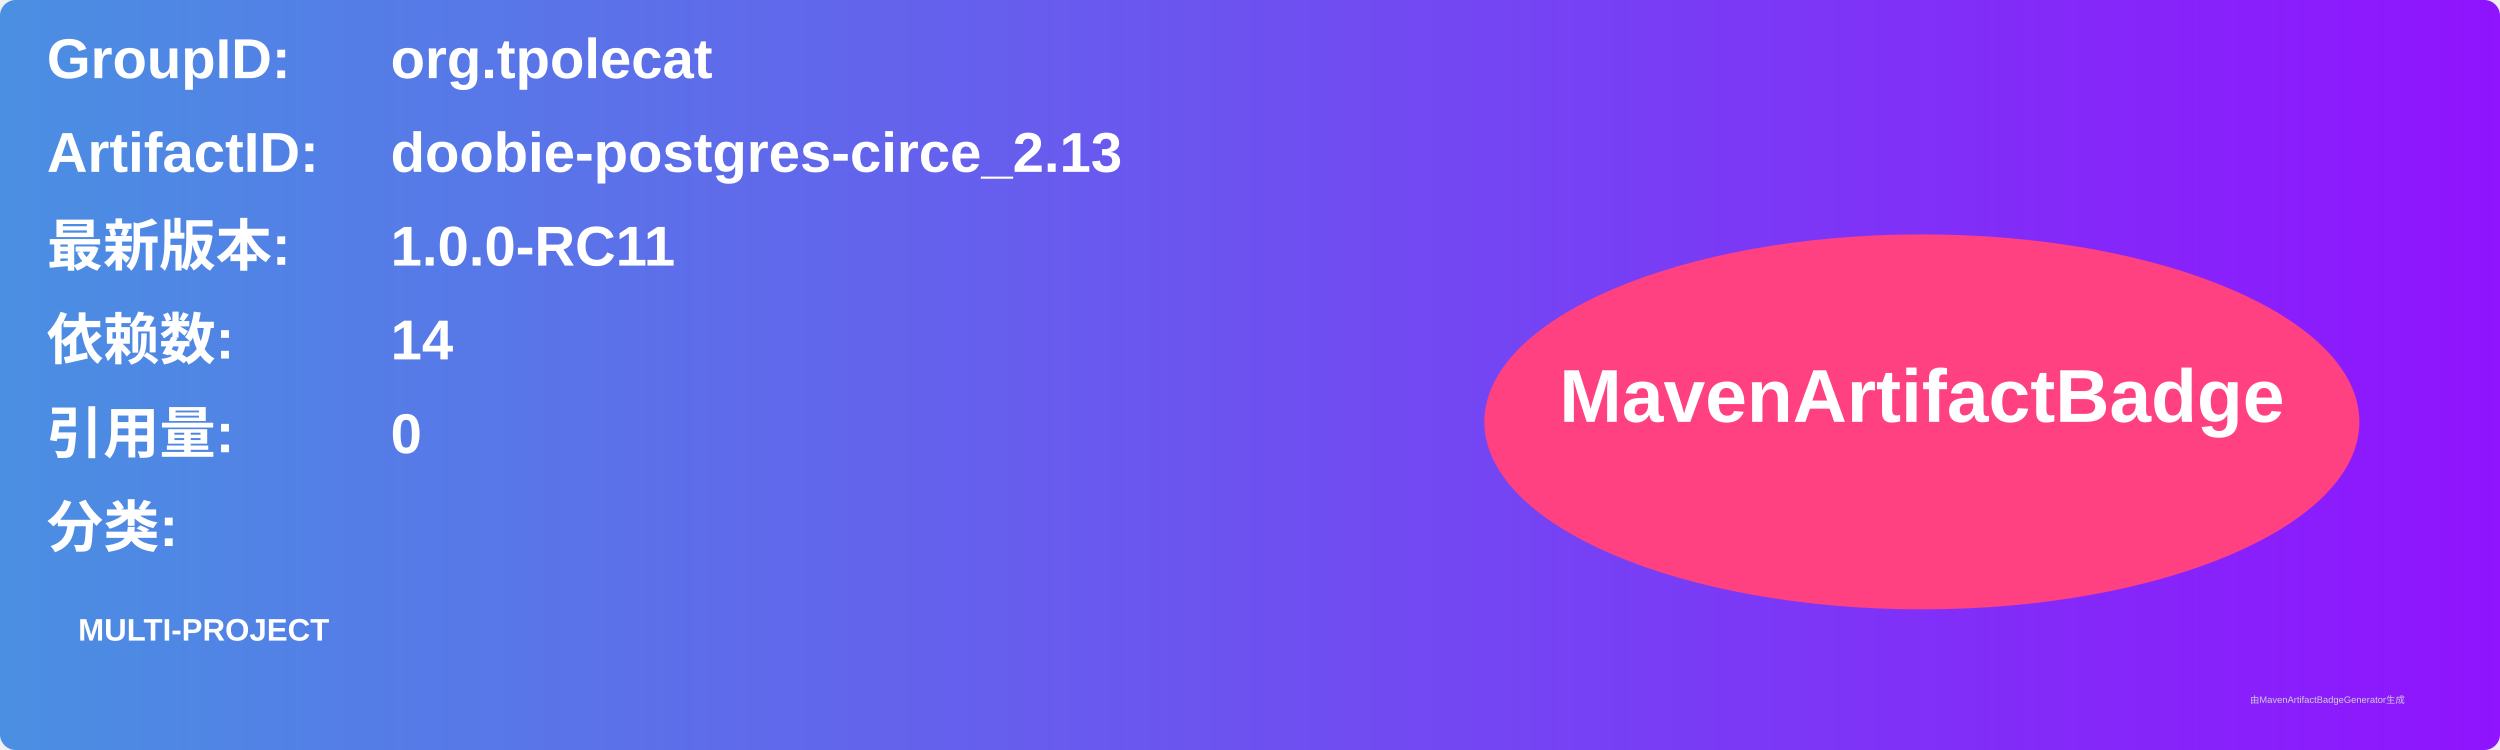
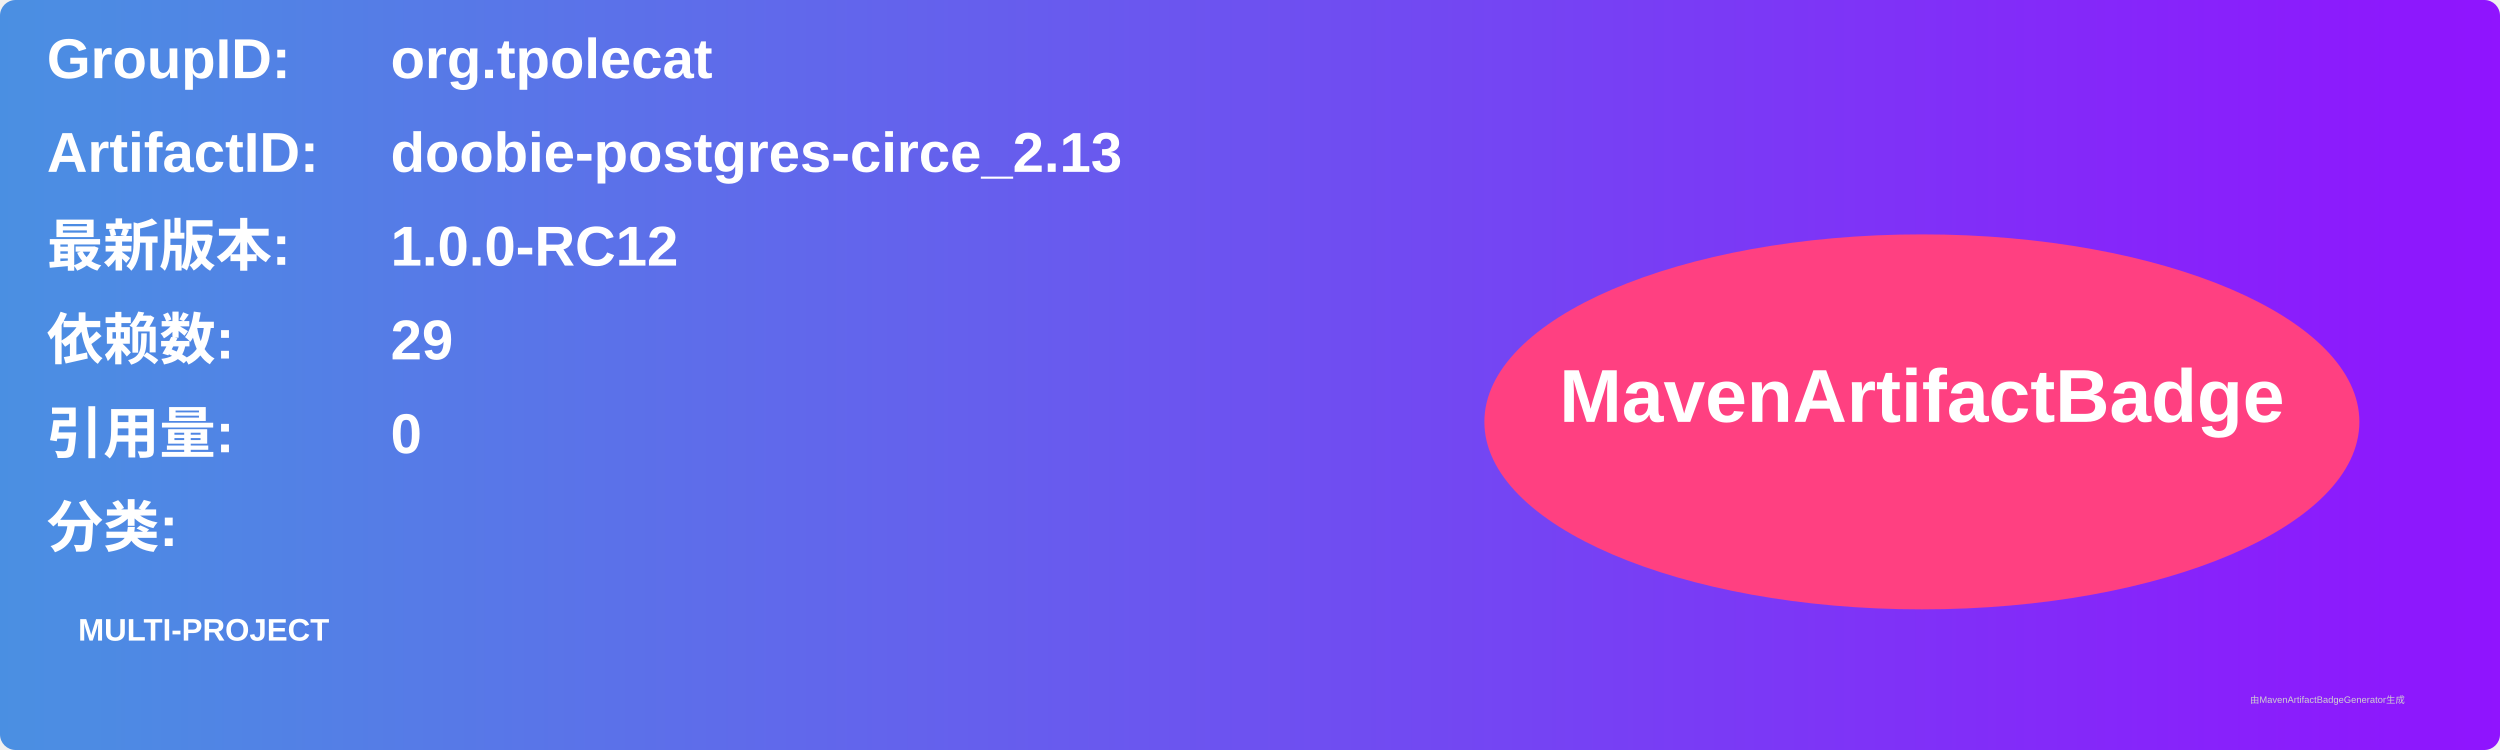
<svg xmlns="http://www.w3.org/2000/svg" width="800" height="240" viewBox="0 0 800 240">
  <linearGradient id="grad" x1="0%" y1="0%" x2="100%" y2="0%">
    <stop offset="0%" stop-color="#4a90e2" />
    <stop offset="100%" stop-color="#9013fe" />
  </linearGradient>
  <rect width="100%" height="100%" rx="5" ry="5" fill="url(#grad)" />
  <g transform="translate(15, 15)">
    <text x="0" y="10" font-family="Arial" font-size="18" fill="white" font-weight="bold" width="260">GroupID:</text>
    <text x="110" y="10" font-family="Arial" font-size="18" fill="white" font-weight="bold" width="460">org.tpolecat</text>
    <text x="0" y="40" font-family="Arial" font-size="18" fill="white" font-weight="bold" width="260">ArtifactID:</text>
    <text x="110" y="40" font-family="Arial" font-size="18" fill="white" font-weight="bold" width="460">doobie-postgres-circe_2.13</text>
    <text x="0" y="70" font-family="Arial" font-size="18" fill="white" font-weight="bold">最新版本:</text>
    <text x="110" y="70" font-family="Arial" font-size="18" fill="white" font-weight="bold">
-       <tspan font-weight="bold">1.0.0-RC11</tspan>
+       <tspan font-weight="bold">1.0.0-RC12</tspan>
    </text>
    <text x="0" y="100" font-family="Arial" font-size="18" fill="white" font-weight="bold">依赖数: </text>
    <text x="110" y="100" font-family="Arial" font-size="18" fill="white">
-       <tspan font-weight="bold">14</tspan>
+       <tspan font-weight="bold">29</tspan>
    </text>
    <text x="0" y="130" font-family="Arial" font-size="18" fill="white" font-weight="bold">引用量: </text>
    <text x="110" y="130" font-family="Arial" font-size="18" fill="white">
      <tspan font-weight="bold">0</tspan>
    </text>
    <text x="0" y="160" font-family="Arial" font-size="18" fill="white" font-weight="bold">分类:</text>
    <text x="10" y="190" font-family="Arial" font-size="10" fill="white">
      <tspan font-weight="bold">MULTI-PROJECT</tspan>
    </text>
    <ellipse cx="600" cy="120" rx="140" ry="60" fill="#ff4081" />
    <text x="600" y="120" text-anchor="middle" font-family="Arial" font-size="24" fill="white" font-weight="bold">MavenArtifactBadge</text>
  </g>
  <text x="720" y="225" font-family="Arial" font-size="3" fill="#d0d0d0">由MavenArtifactBadgeGenerator生成</text>
</svg>
